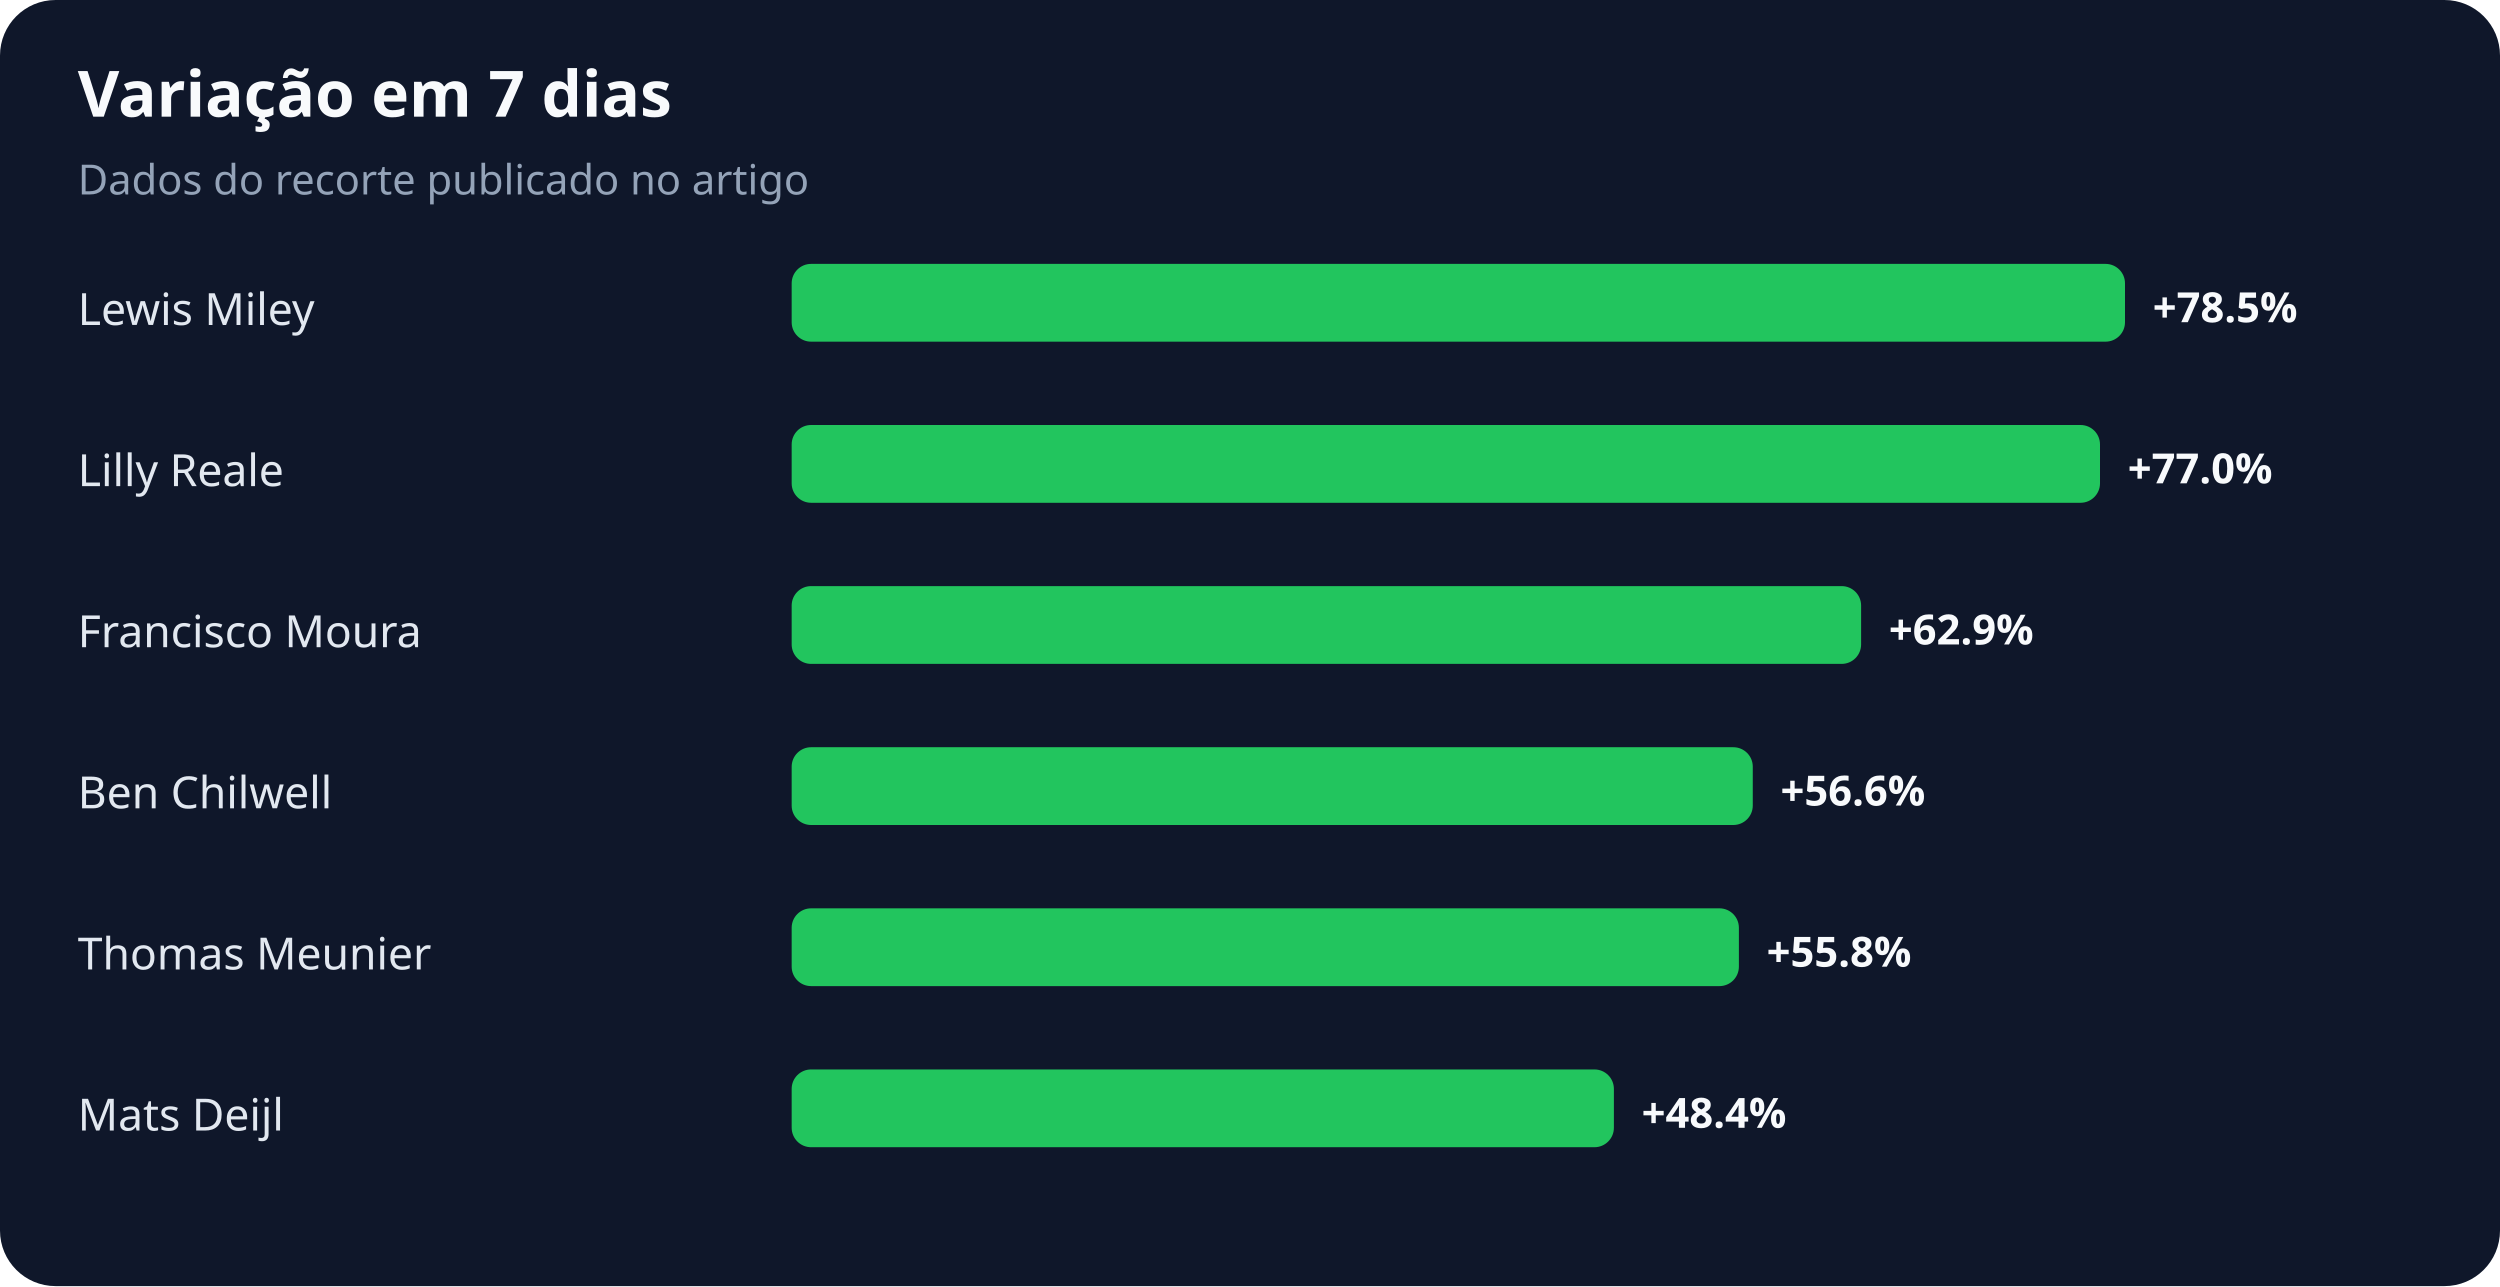
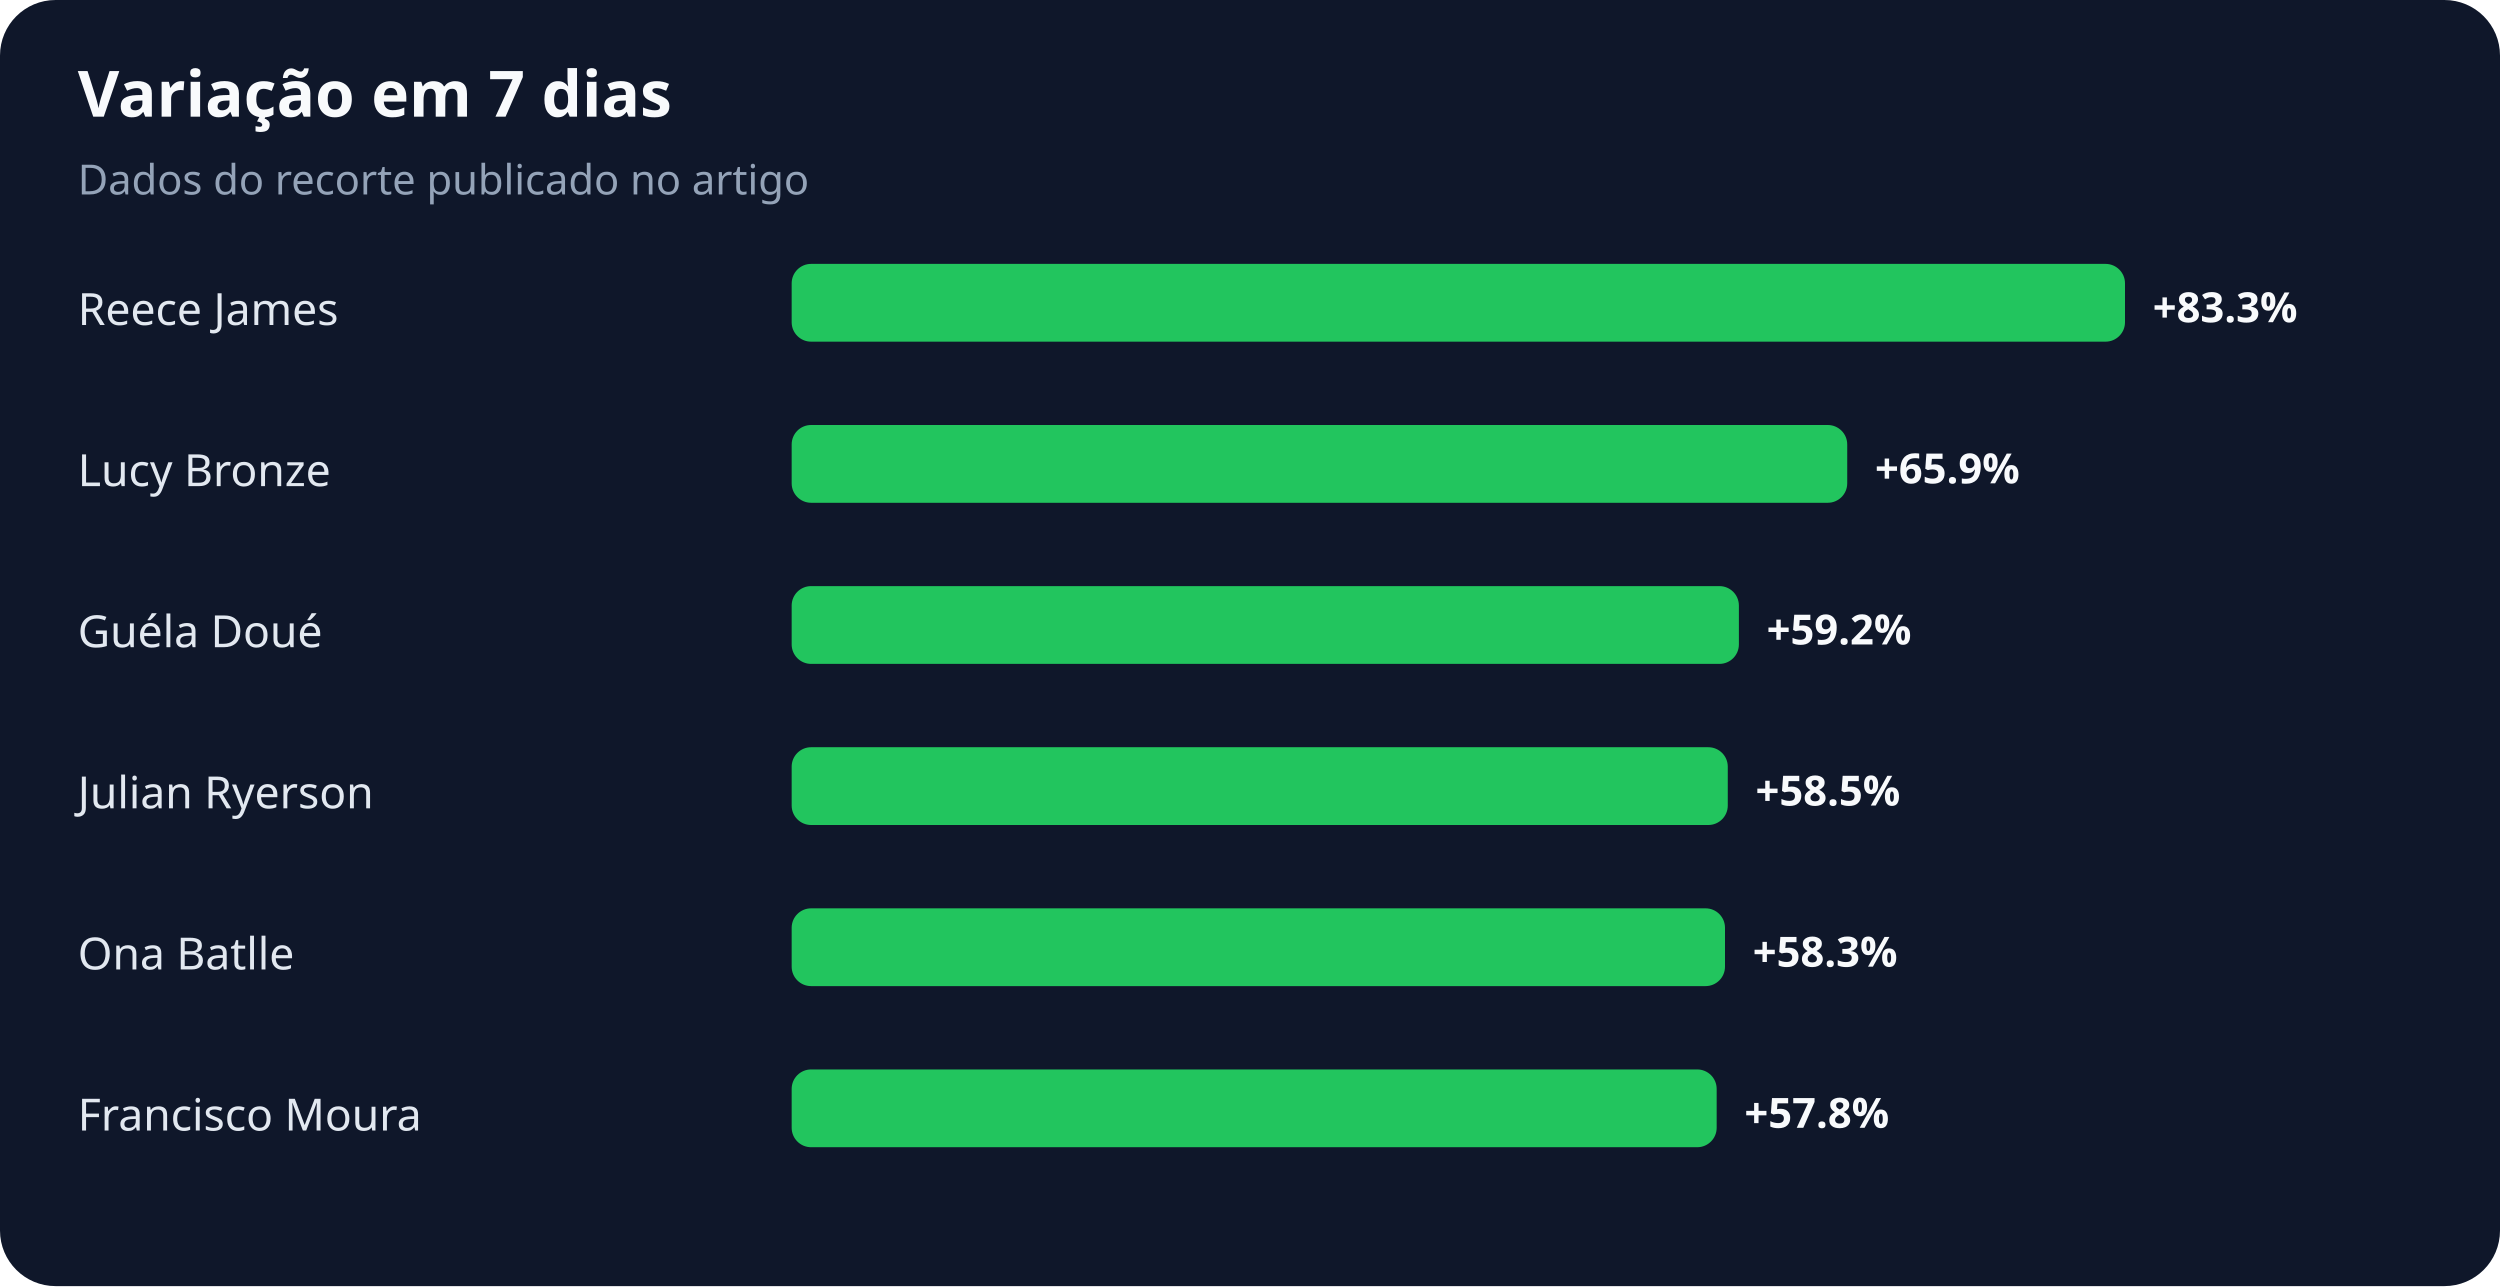
<svg xmlns="http://www.w3.org/2000/svg" width="900" height="463" viewBox="0 0 900 463" role="img" aria-labelledby="title desc">
  <rect width="100%" height="100%" rx="20" fill="#0f172a" />
  <text x="28" y="42" fill="#f8fafc" font-family="system-ui,sans-serif" font-size="23" font-weight="700">Variação em 7 dias</text>
  <text x="28" y="70" fill="#94a3b8" font-family="system-ui,sans-serif" font-size="15">Dados do recorte publicado no artigo</text>
-   <text x="28" y="117" fill="#e2e8f0" font-family="system-ui,sans-serif" font-size="16">Lewis Miley</text>
+   <text x="28" y="117" fill="#e2e8f0" font-family="system-ui,sans-serif" font-size="16">Reece James</text>
  <rect x="285" y="95" width="480" height="28" rx="7" fill="#22c55e" />
-   <text x="775" y="116" fill="#f8fafc" font-family="system-ui,sans-serif" font-size="15" font-weight="700">+78.5%</text>
-   <text x="28" y="175" fill="#e2e8f0" font-family="system-ui,sans-serif" font-size="16">Lilly Reale</text>
-   <rect x="285" y="153" width="471" height="28" rx="7" fill="#22c55e" />
-   <text x="766" y="174" fill="#f8fafc" font-family="system-ui,sans-serif" font-size="15" font-weight="700">+77.0%</text>
-   <text x="28" y="233" fill="#e2e8f0" font-family="system-ui,sans-serif" font-size="16">Francisco Moura</text>
-   <rect x="285" y="211" width="385" height="28" rx="7" fill="#22c55e" />
-   <text x="680" y="232" fill="#f8fafc" font-family="system-ui,sans-serif" font-size="15" font-weight="700">+62.9%</text>
-   <text x="28" y="291" fill="#e2e8f0" font-family="system-ui,sans-serif" font-size="16">Ben Chilwell</text>
-   <rect x="285" y="269" width="346" height="28" rx="7" fill="#22c55e" />
-   <text x="641" y="290" fill="#f8fafc" font-family="system-ui,sans-serif" font-size="15" font-weight="700">+56.6%</text>
-   <text x="28" y="349" fill="#e2e8f0" font-family="system-ui,sans-serif" font-size="16">Thomas Meunier</text>
-   <rect x="285" y="327" width="341" height="28" rx="7" fill="#22c55e" />
-   <text x="636" y="348" fill="#f8fafc" font-family="system-ui,sans-serif" font-size="15" font-weight="700">+55.8%</text>
-   <text x="28" y="407" fill="#e2e8f0" font-family="system-ui,sans-serif" font-size="16">Mats Deijl</text>
-   <rect x="285" y="385" width="296" height="28" rx="7" fill="#22c55e" />
-   <text x="591" y="406" fill="#f8fafc" font-family="system-ui,sans-serif" font-size="15" font-weight="700">+48.4%</text>
+   <text x="775" y="116" fill="#f8fafc" font-family="system-ui,sans-serif" font-size="15" font-weight="700">+83.3%</text>
+   <text x="28" y="175" fill="#e2e8f0" font-family="system-ui,sans-serif" font-size="16">Lucy Bronze</text>
+   <rect x="285" y="153" width="380" height="28" rx="7" fill="#22c55e" />
+   <text x="675" y="174" fill="#f8fafc" font-family="system-ui,sans-serif" font-size="15" font-weight="700">+65.9%</text>
+   <text x="28" y="233" fill="#e2e8f0" font-family="system-ui,sans-serif" font-size="16">Guéla Doué</text>
+   <rect x="285" y="211" width="341" height="28" rx="7" fill="#22c55e" />
+   <text x="636" y="232" fill="#f8fafc" font-family="system-ui,sans-serif" font-size="15" font-weight="700">+59.2%</text>
+   <text x="28" y="291" fill="#e2e8f0" font-family="system-ui,sans-serif" font-size="16">Julian Ryerson</text>
+   <rect x="285" y="269" width="337" height="28" rx="7" fill="#22c55e" />
+   <text x="632" y="290" fill="#f8fafc" font-family="system-ui,sans-serif" font-size="15" font-weight="700">+58.5%</text>
+   <text x="28" y="349" fill="#e2e8f0" font-family="system-ui,sans-serif" font-size="16">Ona Batlle</text>
+   <rect x="285" y="327" width="336" height="28" rx="7" fill="#22c55e" />
+   <text x="631" y="348" fill="#f8fafc" font-family="system-ui,sans-serif" font-size="15" font-weight="700">+58.3%</text>
+   <text x="28" y="407" fill="#e2e8f0" font-family="system-ui,sans-serif" font-size="16">Francisco Moura</text>
+   <rect x="285" y="385" width="333" height="28" rx="7" fill="#22c55e" />
+   <text x="628" y="406" fill="#f8fafc" font-family="system-ui,sans-serif" font-size="15" font-weight="700">+57.8%</text>
</svg>
